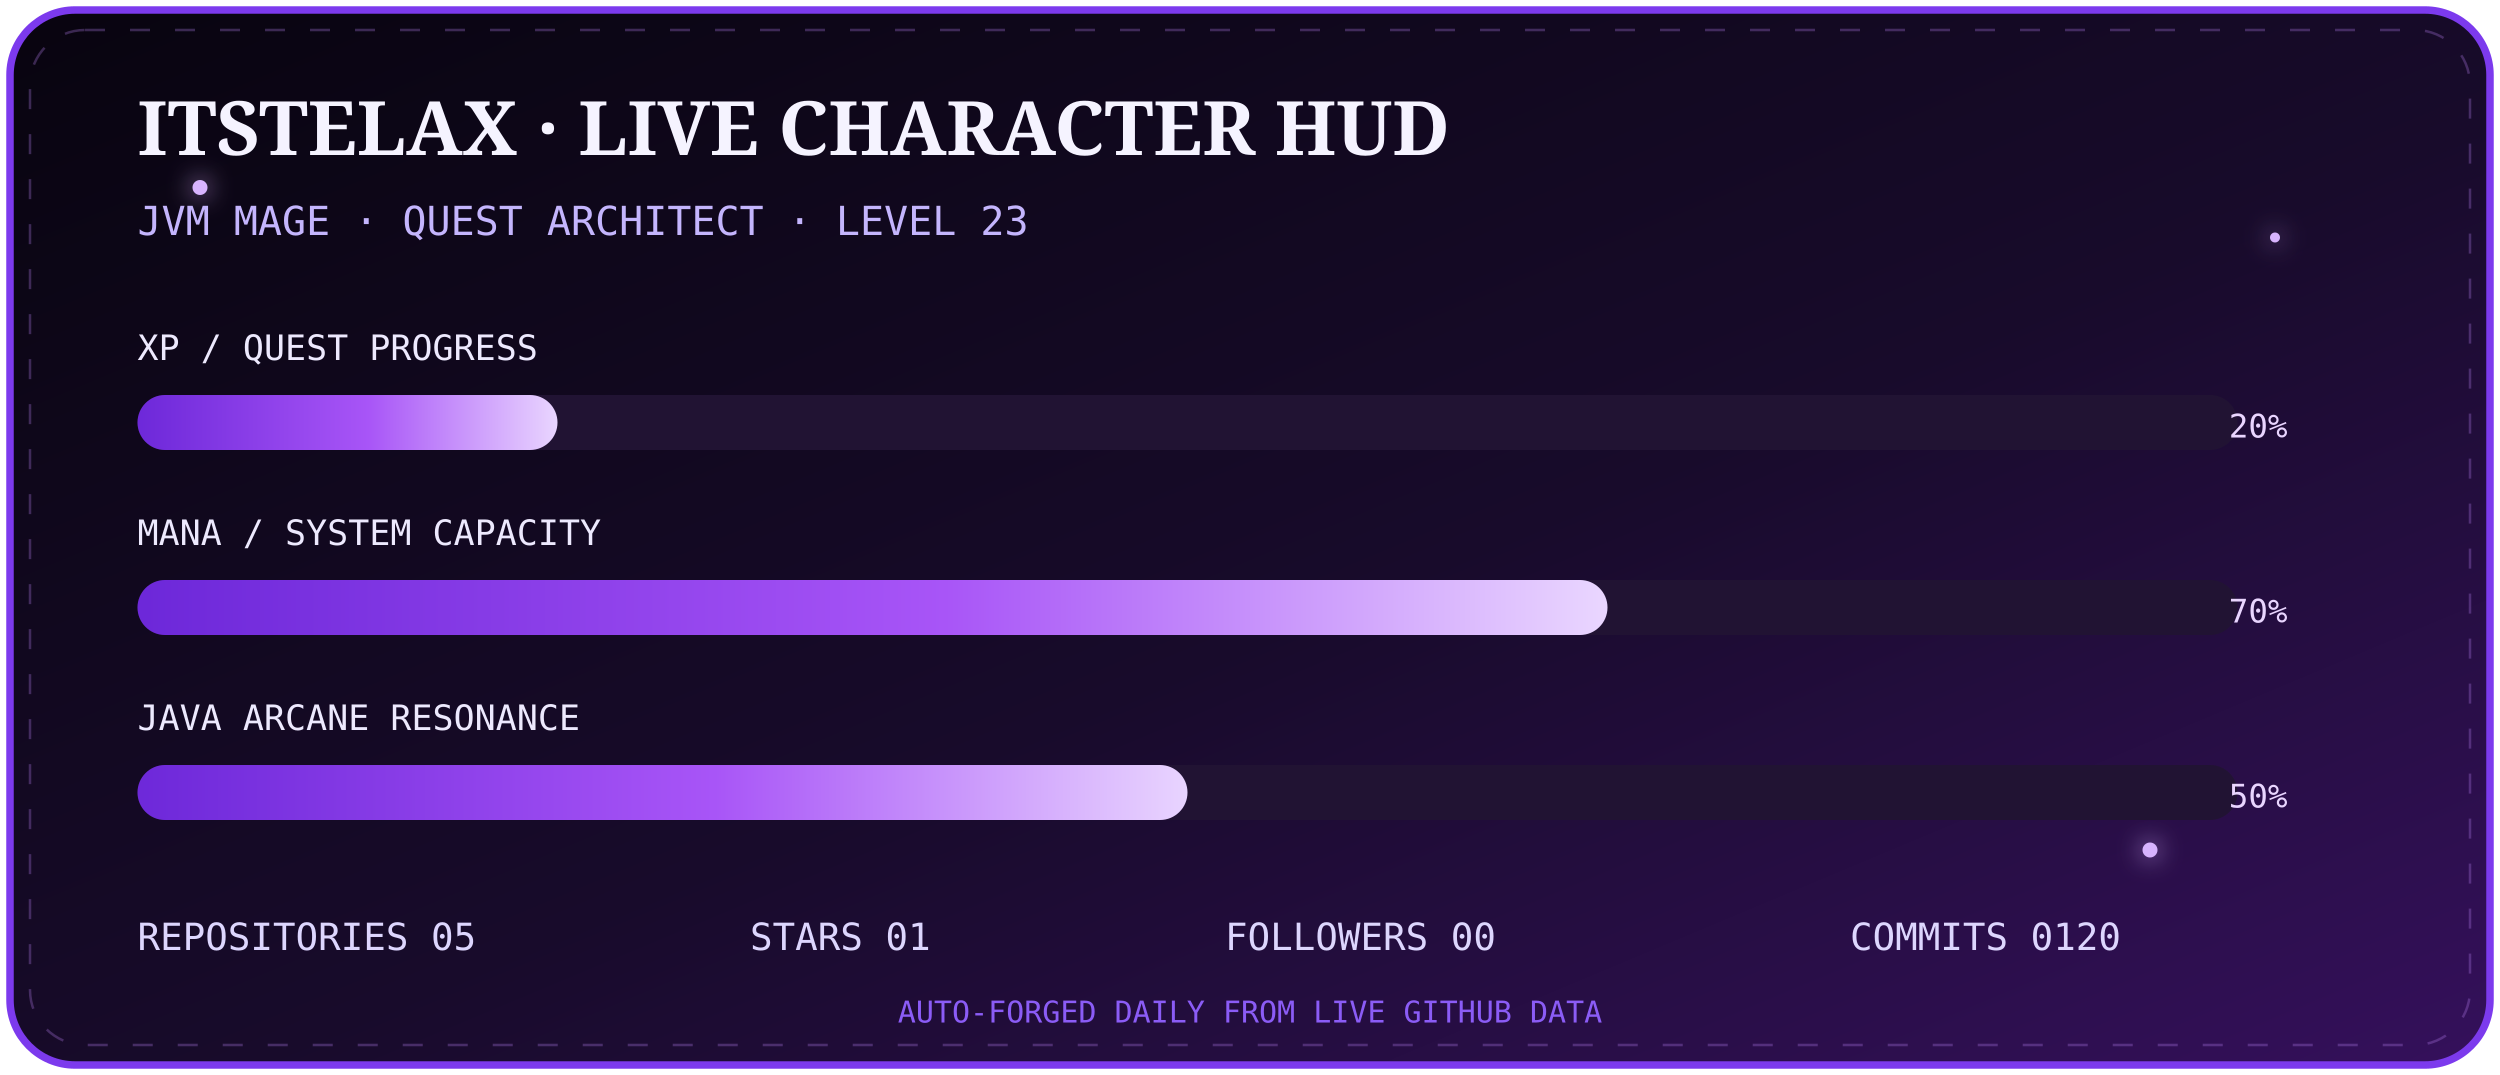
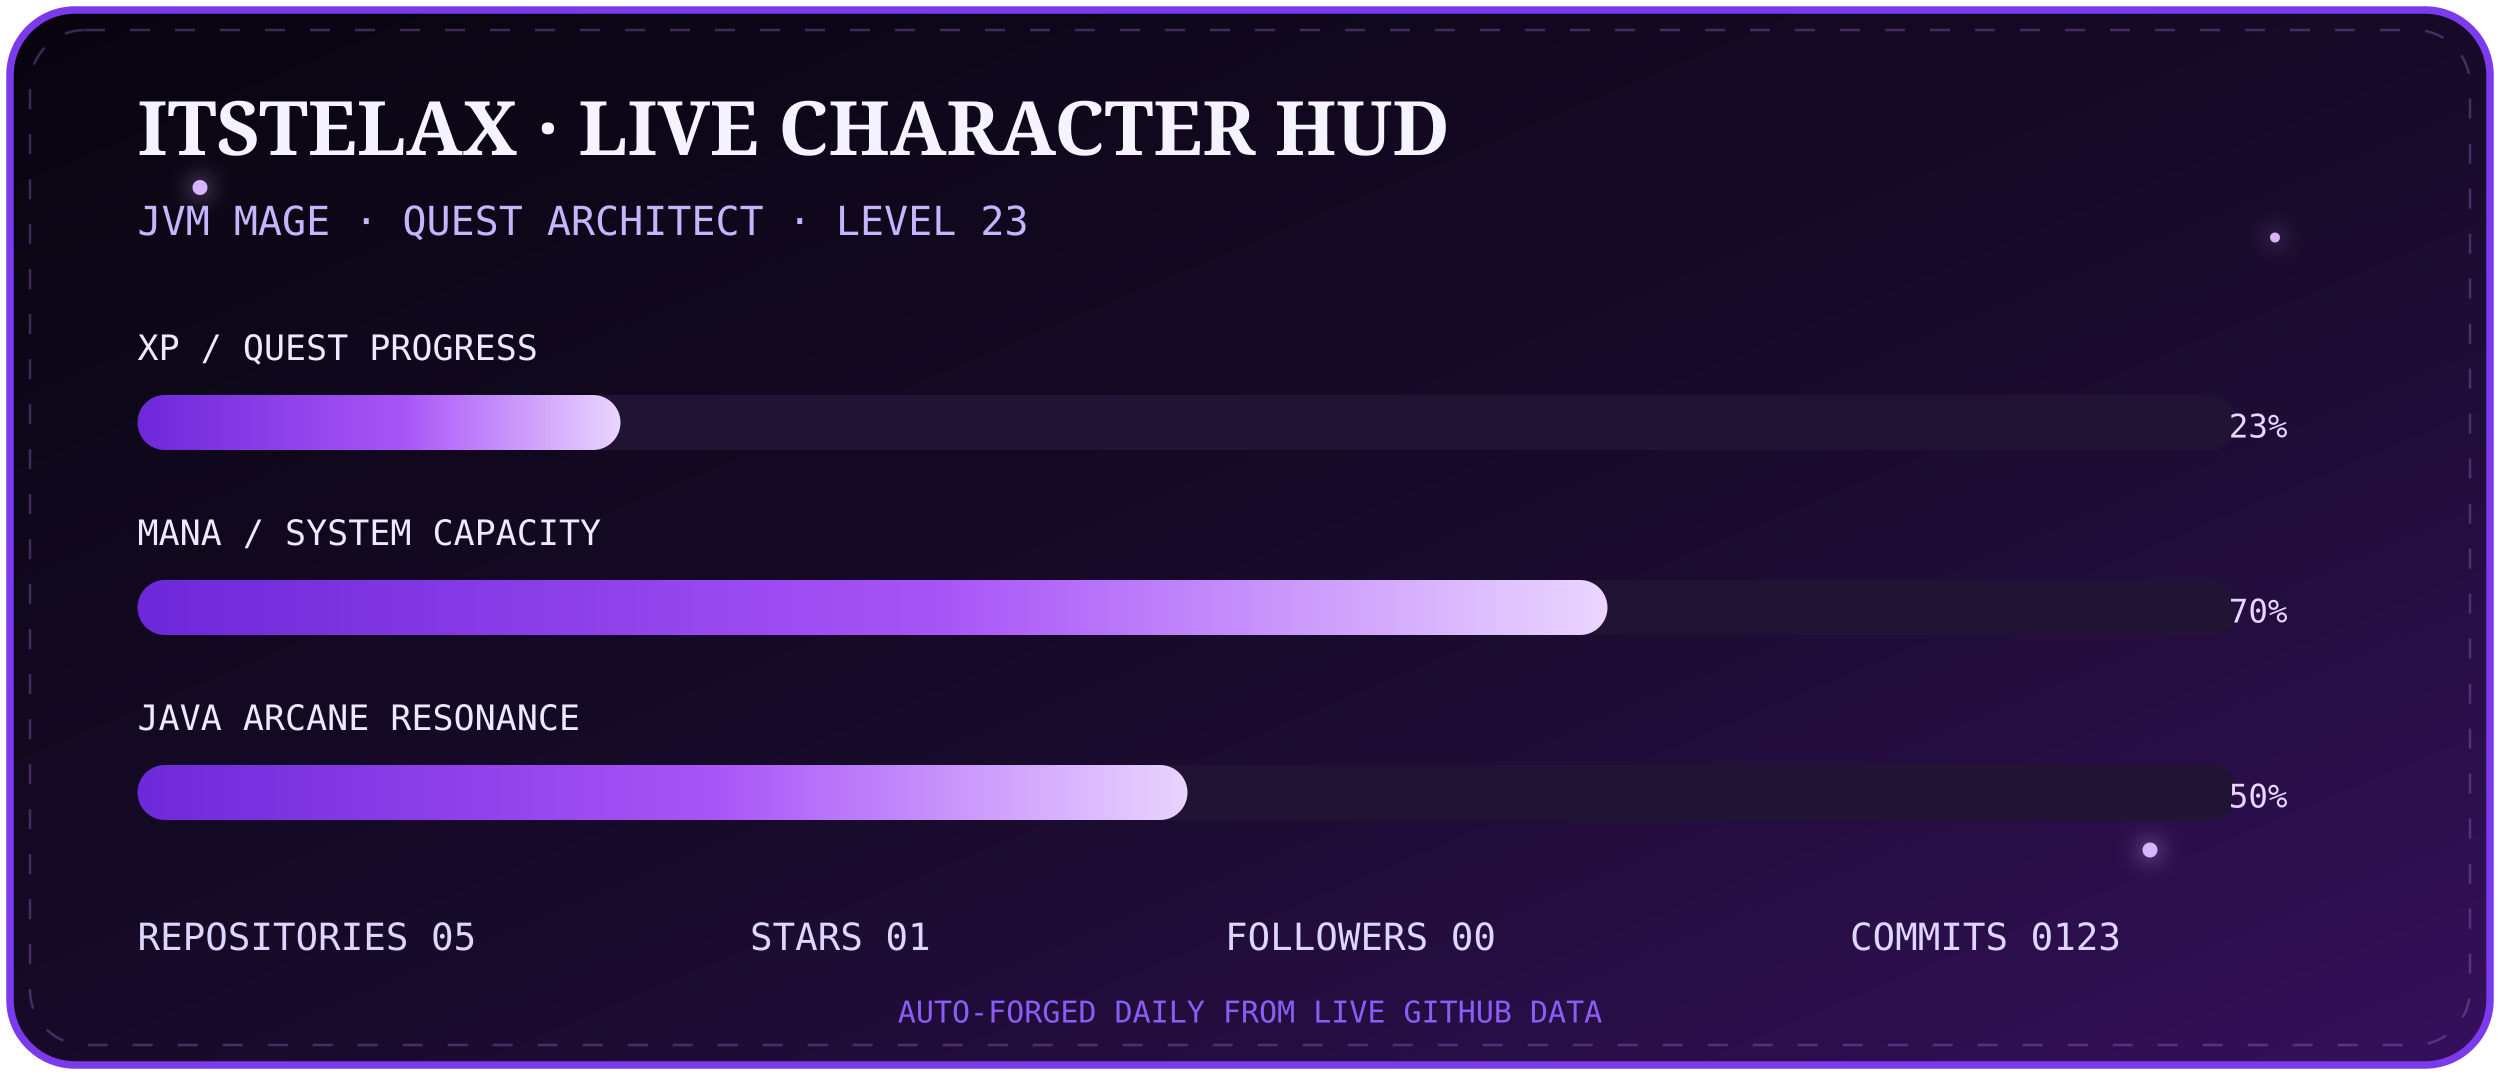
<svg xmlns="http://www.w3.org/2000/svg" width="1000" height="430" viewBox="0 0 1000 430">
  <defs>
    <linearGradient id="bg" x1="0" y1="0" x2="1" y2="1">
      <stop stop-color="#08040f" />
      <stop offset=".55" stop-color="#180b2b" />
      <stop offset="1" stop-color="#35105c" />
    </linearGradient>
    <linearGradient id="bar" x1="0" x2="1">
      <stop stop-color="#6d28d9" />
      <stop offset=".55" stop-color="#a855f7" />
      <stop offset="1" stop-color="#e9d5ff" />
    </linearGradient>
    <filter id="g">
      <feGaussianBlur stdDeviation="5" result="b" />
      <feMerge>
        <feMergeNode in="b" />
        <feMergeNode in="SourceGraphic" />
      </feMerge>
    </filter>
  </defs>
  <rect x="4" y="4" width="992" height="422" rx="26" fill="url(#bg)" stroke="#7c3aed" stroke-width="3" />
  <rect x="12" y="12" width="976" height="406" rx="22" fill="none" stroke="#c084fc" opacity=".28" stroke-dasharray="8 10">
    <animate attributeName="stroke-dashoffset" from="0" to="-72" dur="8s" repeatCount="indefinite" />
  </rect>
  <g fill="#d8b4fe" filter="url(#g)">
    <circle cx="80" cy="75" r="3">
      <animate attributeName="opacity" values=".2;1;.2" dur="2s" repeatCount="indefinite" />
    </circle>
    <circle cx="910" cy="95" r="2">
      <animate attributeName="opacity" values=".1;.9;.1" dur="2.8s" repeatCount="indefinite" />
    </circle>
    <circle cx="860" cy="340" r="3">
      <animate attributeName="opacity" values=".2;1;.2" dur="3.4s" repeatCount="indefinite" />
    </circle>
  </g>
  <text x="55" y="62" fill="#f5f3ff" font-size="30" font-family="Georgia,serif" font-weight="700">ITSTELAX · LIVE CHARACTER HUD</text>
  <text x="55" y="94" fill="#c4b5fd" font-size="16" font-family="monospace">JVM MAGE · QUEST ARCHITECT · LEVEL 23</text>
  <g font-family="monospace">
    <text x="55" y="144" fill="#ede9fe" font-size="14">XP / QUEST PROGRESS</text>
    <rect x="55" y="158" width="840" height="22" rx="11" fill="#211333" />
-     <rect x="55" y="158" width="168.0" height="22" rx="11" fill="url(#bar)">
+     <rect x="55" y="158" width="193.2" height="22" rx="11" fill="url(#bar)">
      <animate attributeName="opacity" values=".75;1;.75" dur="2.5s" repeatCount="indefinite" />
    </rect>
-     <text x="915" y="175" text-anchor="end" fill="#e9d5ff" font-size="13">20%</text>
+     <text x="915" y="175" text-anchor="end" fill="#e9d5ff" font-size="13">23%</text>
    <text x="55" y="218" fill="#ede9fe" font-size="14">MANA / SYSTEM CAPACITY</text>
    <rect x="55" y="232" width="840" height="22" rx="11" fill="#211333" />
    <rect x="55" y="232" width="588.0" height="22" rx="11" fill="url(#bar)" />
    <text x="915" y="249" text-anchor="end" fill="#e9d5ff" font-size="13">70%</text>
    <text x="55" y="292" fill="#ede9fe" font-size="14">JAVA ARCANE RESONANCE</text>
    <rect x="55" y="306" width="840" height="22" rx="11" fill="#211333" />
    <rect x="55" y="306" width="420.0" height="22" rx="11" fill="url(#bar)" />
    <text x="915" y="323" text-anchor="end" fill="#e9d5ff" font-size="13">50%</text>
  </g>
  <g font-family="monospace" font-size="15" fill="#ddd6fe">
    <text x="55" y="380">REPOSITORIES  05</text>
    <text x="300" y="380">STARS  01</text>
    <text x="490" y="380">FOLLOWERS  00</text>
-     <text x="740" y="380">COMMITS  0120</text>
+     <text x="740" y="380">COMMITS  0123</text>
  </g>
  <text x="500" y="409" text-anchor="middle" fill="#8b5cf6" font-size="12" font-family="monospace">AUTO-FORGED DAILY FROM LIVE GITHUB DATA</text>
</svg>
